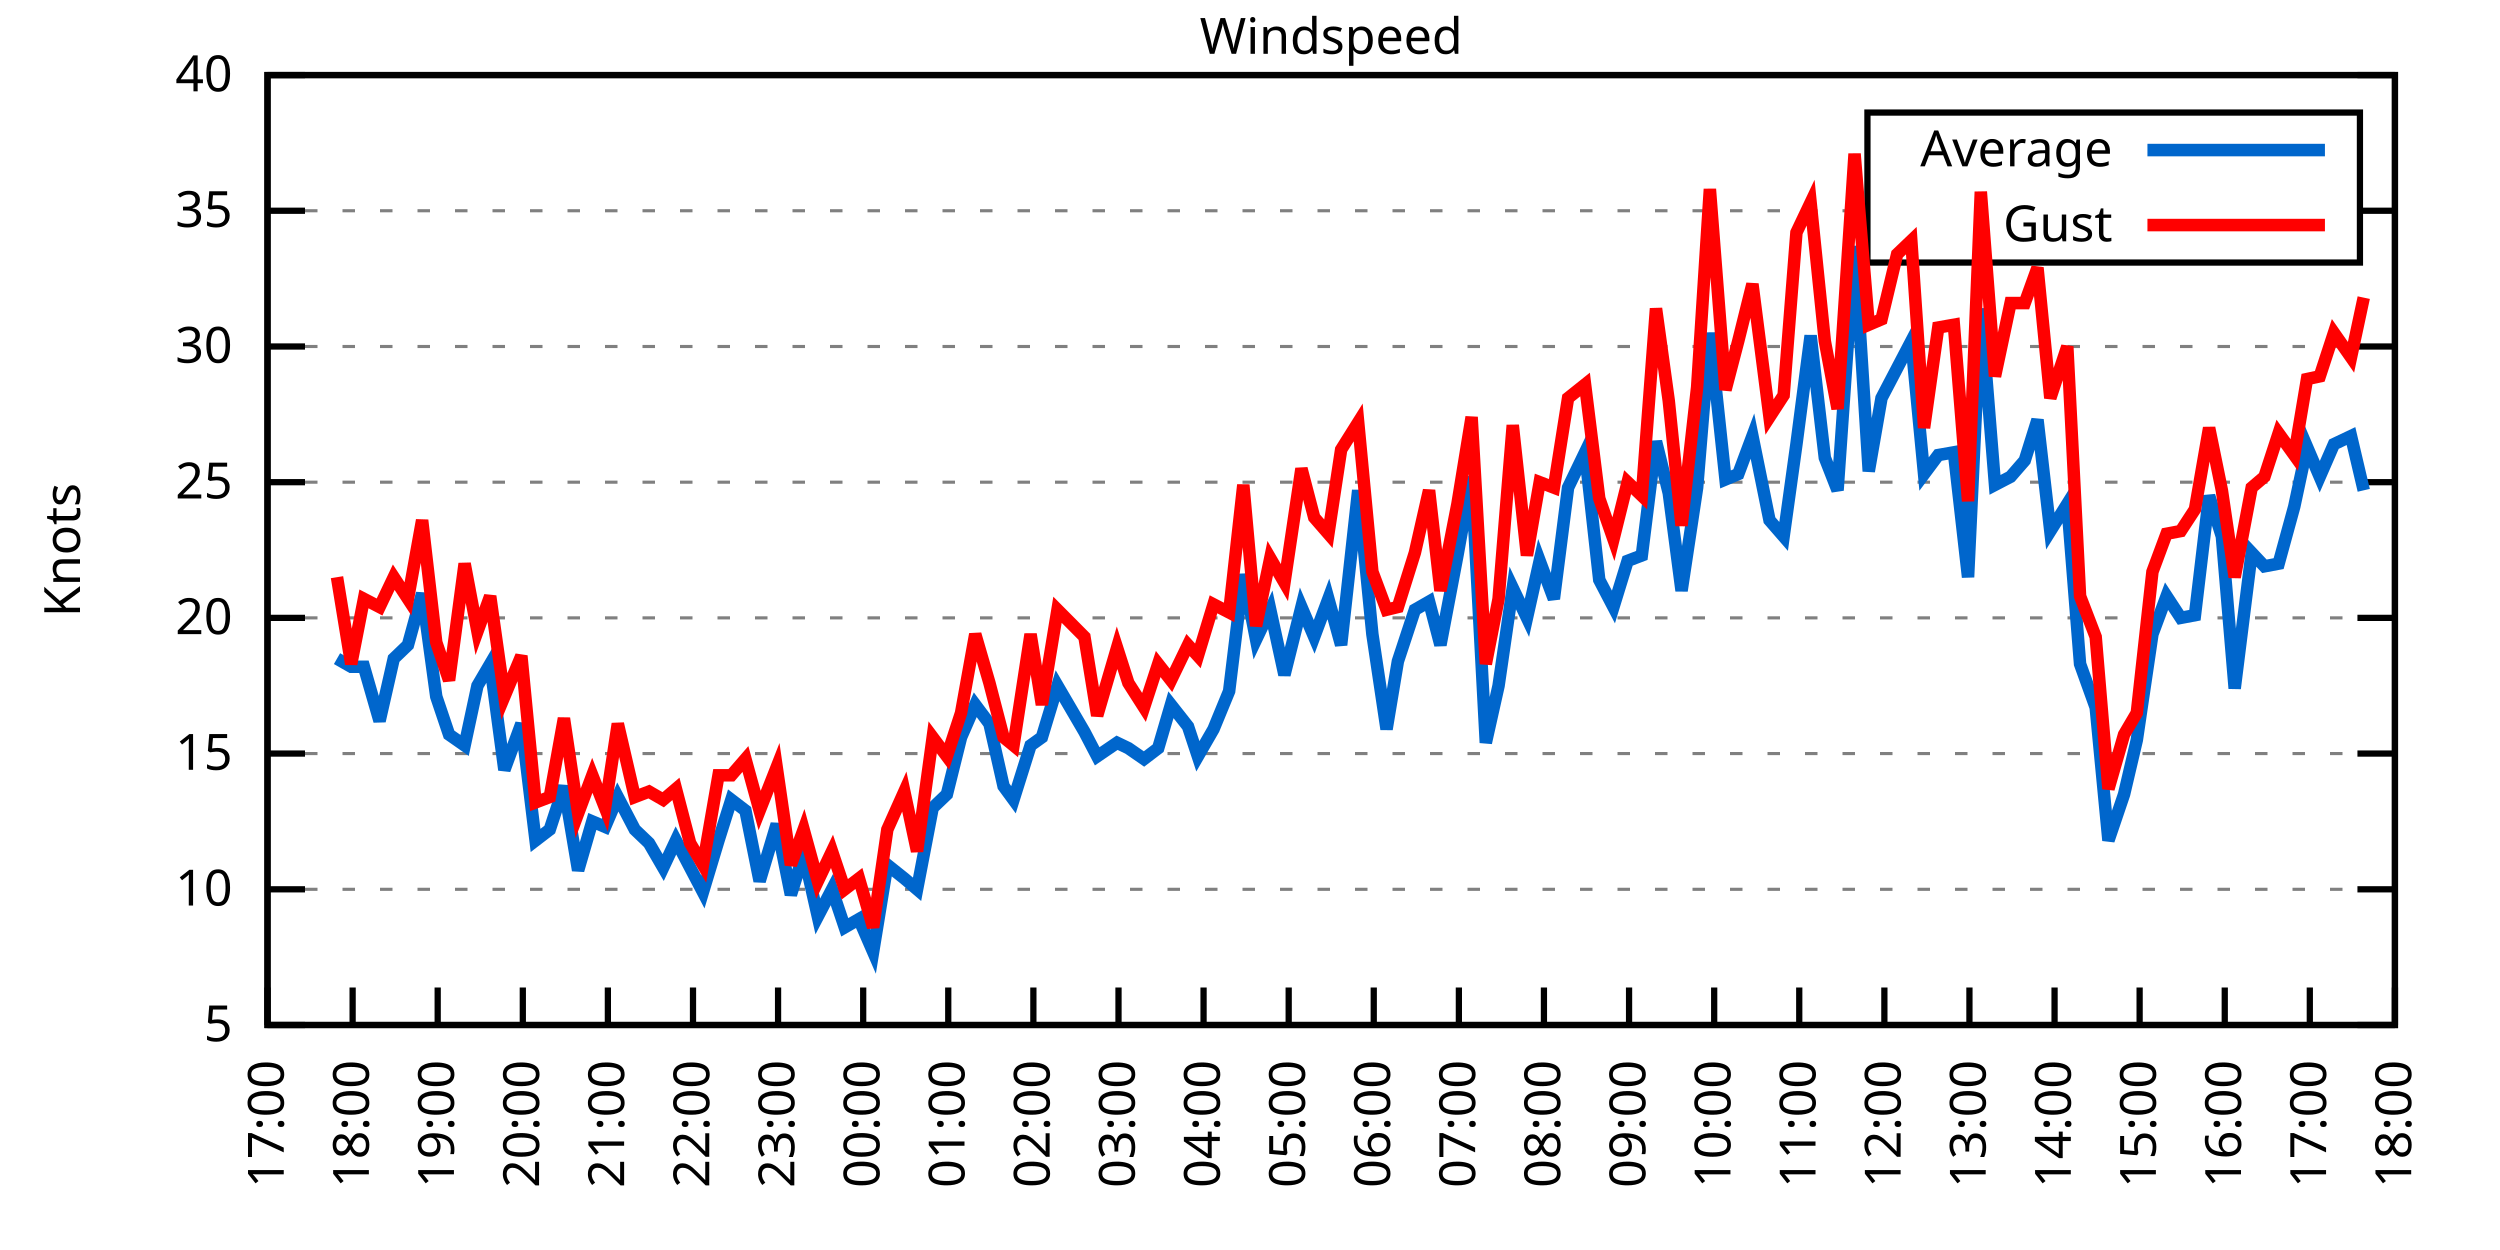
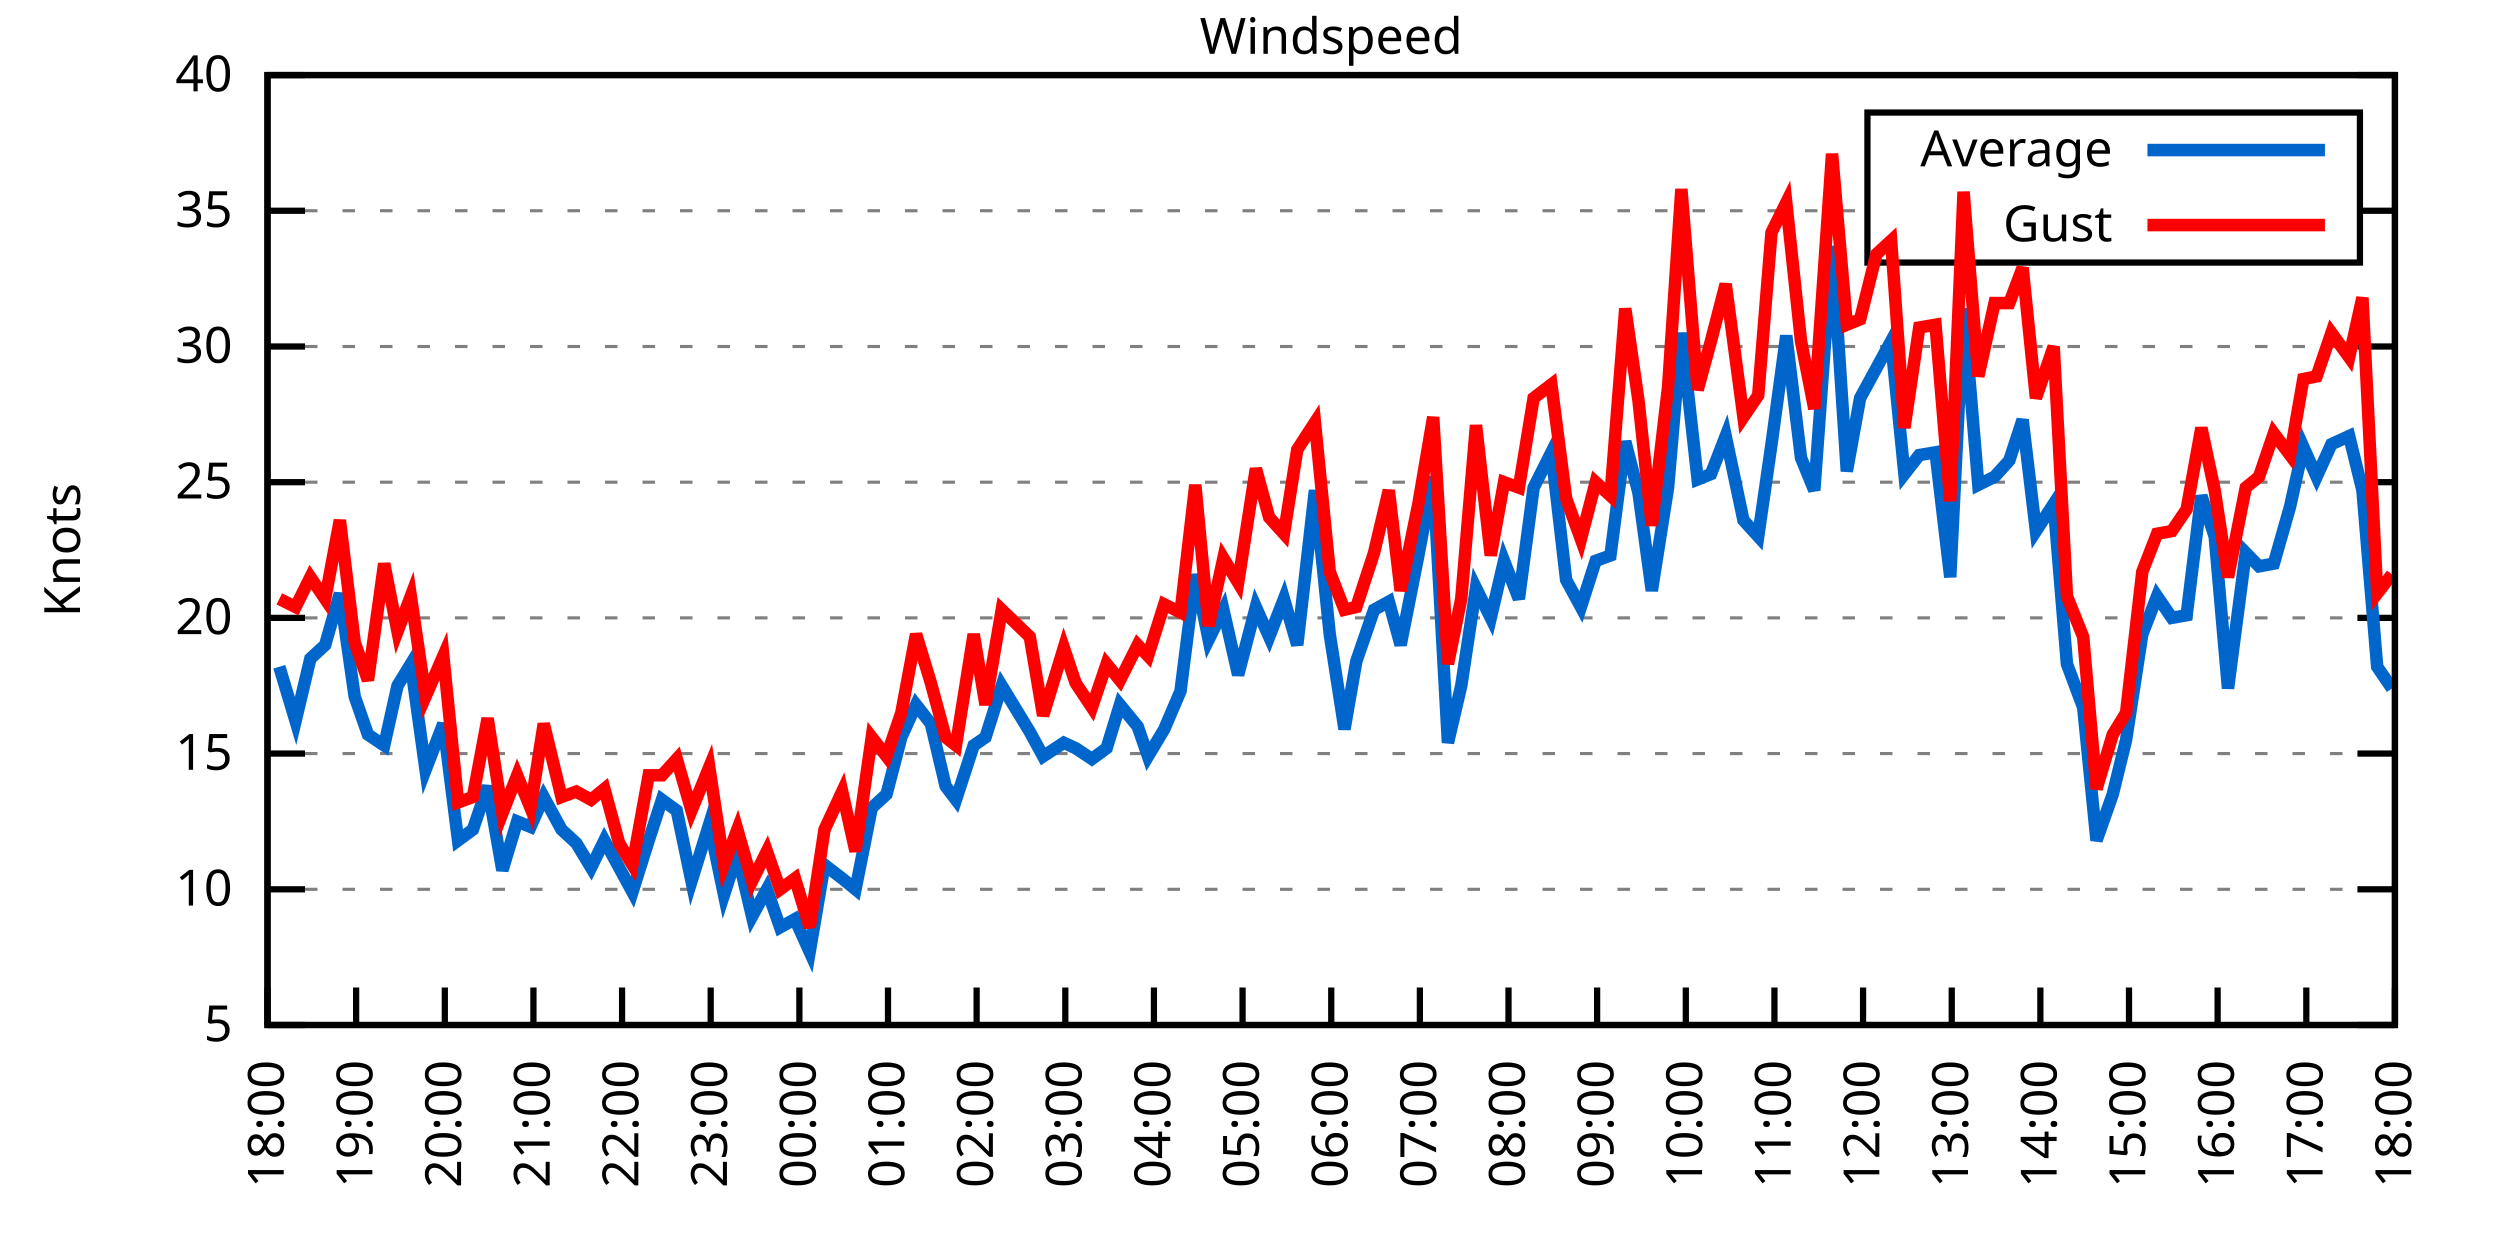
<svg xmlns="http://www.w3.org/2000/svg" xmlns:xlink="http://www.w3.org/1999/xlink" width="400" height="200" viewBox="0 0 400 200">
  <g id="gnuplot_canvas">
    <rect x="0" y="0" width="400" height="200" fill="none" />
    <defs>
      <circle id="gpDot" r="0.5" stroke-width="0.5" stroke="currentColor" />
      <path id="gpPt0" stroke-width="0.333" stroke="currentColor" d="M-1,0 h2 M0,-1 v2" />
      <path id="gpPt1" stroke-width="0.333" stroke="currentColor" d="M-1,-1 L1,1 M1,-1 L-1,1" />
      <path id="gpPt2" stroke-width="0.333" stroke="currentColor" d="M-1,0 L1,0 M0,-1 L0,1 M-1,-1 L1,1 M-1,1 L1,-1" />
      <rect id="gpPt3" stroke-width="0.333" stroke="currentColor" x="-1" y="-1" width="2" height="2" />
      <rect id="gpPt4" stroke-width="0.333" stroke="currentColor" fill="currentColor" x="-1" y="-1" width="2" height="2" />
      <circle id="gpPt5" stroke-width="0.333" stroke="currentColor" cx="0" cy="0" r="1" />
      <use xlink:href="#gpPt5" id="gpPt6" fill="currentColor" stroke="none" />
      <path id="gpPt7" stroke-width="0.333" stroke="currentColor" d="M0,-1.33 L-1.33,0.67 L1.33,0.67 z" />
      <use xlink:href="#gpPt7" id="gpPt8" fill="currentColor" stroke="none" />
      <use xlink:href="#gpPt7" id="gpPt9" stroke="currentColor" transform="rotate(180)" />
      <use xlink:href="#gpPt9" id="gpPt10" fill="currentColor" stroke="none" />
      <use xlink:href="#gpPt3" id="gpPt11" stroke="currentColor" transform="rotate(45)" />
      <use xlink:href="#gpPt11" id="gpPt12" fill="currentColor" stroke="none" />
      <path id="gpPt13" stroke-width="0.333" stroke="currentColor" d="M0,1.330 L1.265,0.411 L0.782,-1.067 L-0.782,-1.076 L-1.265,0.411 z" />
      <use xlink:href="#gpPt13" id="gpPt14" fill="currentColor" stroke="none" />
      <filter id="textbox" filterUnits="objectBoundingBox" x="0" y="0" height="1" width="1">
        <feFlood flood-color="white" flood-opacity="1" result="bgnd" />
        <feComposite in="SourceGraphic" in2="bgnd" operator="atop" />
      </filter>
      <filter id="greybox" filterUnits="objectBoundingBox" x="0" y="0" height="1" width="1">
        <feFlood flood-color="lightgrey" flood-opacity="1" result="grey" />
        <feComposite in="SourceGraphic" in2="grey" operator="atop" />
      </filter>
    </defs>
    <g fill="none" color="white" stroke="currentColor" stroke-width="1.00" stroke-linecap="butt" stroke-linejoin="miter">
</g>
    <g fill="none" color="black" stroke="currentColor" stroke-width="1.00" stroke-linecap="butt" stroke-linejoin="miter">
      <g stroke="none" shape-rendering="crispEdges">
        <polygon fill="rgb(255, 255, 255)" points="42.80,164.00 383.18,164.00 383.18,12.02 42.80,12.02 " />
      </g>
    </g>
    <g fill="none" color="black" stroke="currentColor" stroke-width="1.00" stroke-linecap="butt" stroke-linejoin="miter">
</g>
    <g fill="none" color="black" stroke="black" stroke-width="0.50" stroke-linecap="butt" stroke-linejoin="miter">
</g>
    <g fill="none" color="gray" stroke="currentColor" stroke-width="0.50" stroke-linecap="butt" stroke-linejoin="miter">
      <path stroke="gray" stroke-dasharray="2,4" class="gridline" d="M42.80,164.00 L383.19,164.00  " />
    </g>
    <g fill="none" color="gray" stroke="gray" stroke-width="1.00" stroke-linecap="butt" stroke-linejoin="miter">
</g>
    <g fill="none" color="black" stroke="currentColor" stroke-width="1.00" stroke-linecap="butt" stroke-linejoin="miter">
      <path stroke="black" d="M42.80,164.00 L48.80,164.00 M383.19,164.00 L377.19,164.00  " />
      <g transform="translate(37.20,166.60)" stroke="none" fill="black" font-family="Sans" font-size="8.00" text-anchor="end">
        <text>
          <tspan font-family="Sans"> 5</tspan>
        </text>
      </g>
    </g>
    <g fill="none" color="black" stroke="currentColor" stroke-width="1.00" stroke-linecap="butt" stroke-linejoin="miter">
</g>
    <g fill="none" color="black" stroke="black" stroke-width="0.50" stroke-linecap="butt" stroke-linejoin="miter">
</g>
    <g fill="none" color="gray" stroke="currentColor" stroke-width="0.50" stroke-linecap="butt" stroke-linejoin="miter">
      <path stroke="gray" stroke-dasharray="2,4" class="gridline" d="M42.80,142.29 L383.19,142.29  " />
    </g>
    <g fill="none" color="gray" stroke="gray" stroke-width="1.00" stroke-linecap="butt" stroke-linejoin="miter">
</g>
    <g fill="none" color="black" stroke="currentColor" stroke-width="1.00" stroke-linecap="butt" stroke-linejoin="miter">
      <path stroke="black" d="M42.80,142.29 L48.80,142.29 M383.19,142.29 L377.19,142.29  " />
      <g transform="translate(37.20,144.89)" stroke="none" fill="black" font-family="Sans" font-size="8.00" text-anchor="end">
        <text>
          <tspan font-family="Sans"> 10</tspan>
        </text>
      </g>
    </g>
    <g fill="none" color="black" stroke="currentColor" stroke-width="1.00" stroke-linecap="butt" stroke-linejoin="miter">
</g>
    <g fill="none" color="black" stroke="black" stroke-width="0.50" stroke-linecap="butt" stroke-linejoin="miter">
</g>
    <g fill="none" color="gray" stroke="currentColor" stroke-width="0.50" stroke-linecap="butt" stroke-linejoin="miter">
      <path stroke="gray" stroke-dasharray="2,4" class="gridline" d="M42.80,120.57 L383.19,120.57  " />
    </g>
    <g fill="none" color="gray" stroke="gray" stroke-width="1.00" stroke-linecap="butt" stroke-linejoin="miter">
</g>
    <g fill="none" color="black" stroke="currentColor" stroke-width="1.00" stroke-linecap="butt" stroke-linejoin="miter">
      <path stroke="black" d="M42.80,120.57 L48.80,120.57 M383.19,120.57 L377.19,120.57  " />
      <g transform="translate(37.20,123.17)" stroke="none" fill="black" font-family="Sans" font-size="8.00" text-anchor="end">
        <text>
          <tspan font-family="Sans"> 15</tspan>
        </text>
      </g>
    </g>
    <g fill="none" color="black" stroke="currentColor" stroke-width="1.00" stroke-linecap="butt" stroke-linejoin="miter">
</g>
    <g fill="none" color="black" stroke="black" stroke-width="0.50" stroke-linecap="butt" stroke-linejoin="miter">
</g>
    <g fill="none" color="gray" stroke="currentColor" stroke-width="0.50" stroke-linecap="butt" stroke-linejoin="miter">
      <path stroke="gray" stroke-dasharray="2,4" class="gridline" d="M42.80,98.86 L383.19,98.86  " />
    </g>
    <g fill="none" color="gray" stroke="gray" stroke-width="1.00" stroke-linecap="butt" stroke-linejoin="miter">
</g>
    <g fill="none" color="black" stroke="currentColor" stroke-width="1.00" stroke-linecap="butt" stroke-linejoin="miter">
      <path stroke="black" d="M42.80,98.86 L48.80,98.86 M383.19,98.86 L377.19,98.86  " />
      <g transform="translate(37.20,101.46)" stroke="none" fill="black" font-family="Sans" font-size="8.00" text-anchor="end">
        <text>
          <tspan font-family="Sans"> 20</tspan>
        </text>
      </g>
    </g>
    <g fill="none" color="black" stroke="currentColor" stroke-width="1.00" stroke-linecap="butt" stroke-linejoin="miter">
</g>
    <g fill="none" color="black" stroke="black" stroke-width="0.50" stroke-linecap="butt" stroke-linejoin="miter">
</g>
    <g fill="none" color="gray" stroke="currentColor" stroke-width="0.50" stroke-linecap="butt" stroke-linejoin="miter">
      <path stroke="gray" stroke-dasharray="2,4" class="gridline" d="M42.80,77.15 L383.19,77.15  " />
    </g>
    <g fill="none" color="gray" stroke="gray" stroke-width="1.00" stroke-linecap="butt" stroke-linejoin="miter">
</g>
    <g fill="none" color="black" stroke="currentColor" stroke-width="1.00" stroke-linecap="butt" stroke-linejoin="miter">
      <path stroke="black" d="M42.80,77.15 L48.80,77.15 M383.19,77.15 L377.19,77.15  " />
      <g transform="translate(37.20,79.75)" stroke="none" fill="black" font-family="Sans" font-size="8.00" text-anchor="end">
        <text>
          <tspan font-family="Sans"> 25</tspan>
        </text>
      </g>
    </g>
    <g fill="none" color="black" stroke="currentColor" stroke-width="1.00" stroke-linecap="butt" stroke-linejoin="miter">
</g>
    <g fill="none" color="black" stroke="black" stroke-width="0.50" stroke-linecap="butt" stroke-linejoin="miter">
</g>
    <g fill="none" color="gray" stroke="currentColor" stroke-width="0.50" stroke-linecap="butt" stroke-linejoin="miter">
      <path stroke="gray" stroke-dasharray="2,4" class="gridline" d="M42.80,55.44 L383.19,55.44  " />
    </g>
    <g fill="none" color="gray" stroke="gray" stroke-width="1.00" stroke-linecap="butt" stroke-linejoin="miter">
</g>
    <g fill="none" color="black" stroke="currentColor" stroke-width="1.00" stroke-linecap="butt" stroke-linejoin="miter">
      <path stroke="black" d="M42.80,55.44 L48.80,55.44 M383.19,55.44 L377.19,55.44  " />
      <g transform="translate(37.20,58.04)" stroke="none" fill="black" font-family="Sans" font-size="8.00" text-anchor="end">
        <text>
          <tspan font-family="Sans"> 30</tspan>
        </text>
      </g>
    </g>
    <g fill="none" color="black" stroke="currentColor" stroke-width="1.00" stroke-linecap="butt" stroke-linejoin="miter">
</g>
    <g fill="none" color="black" stroke="black" stroke-width="0.50" stroke-linecap="butt" stroke-linejoin="miter">
</g>
    <g fill="none" color="gray" stroke="currentColor" stroke-width="0.50" stroke-linecap="butt" stroke-linejoin="miter">
      <path stroke="gray" stroke-dasharray="2,4" class="gridline" d="M42.80,33.72 L298.79,33.72 M377.59,33.72 L383.19,33.72  " />
    </g>
    <g fill="none" color="gray" stroke="gray" stroke-width="1.00" stroke-linecap="butt" stroke-linejoin="miter">
</g>
    <g fill="none" color="black" stroke="currentColor" stroke-width="1.00" stroke-linecap="butt" stroke-linejoin="miter">
      <path stroke="black" d="M42.80,33.72 L48.80,33.72 M383.19,33.72 L377.19,33.72  " />
      <g transform="translate(37.20,36.32)" stroke="none" fill="black" font-family="Sans" font-size="8.00" text-anchor="end">
        <text>
          <tspan font-family="Sans"> 35</tspan>
        </text>
      </g>
    </g>
    <g fill="none" color="black" stroke="currentColor" stroke-width="1.00" stroke-linecap="butt" stroke-linejoin="miter">
</g>
    <g fill="none" color="black" stroke="black" stroke-width="0.50" stroke-linecap="butt" stroke-linejoin="miter">
</g>
    <g fill="none" color="gray" stroke="currentColor" stroke-width="0.50" stroke-linecap="butt" stroke-linejoin="miter">
      <path stroke="gray" stroke-dasharray="2,4" class="gridline" d="M42.80,12.01 L383.19,12.01  " />
    </g>
    <g fill="none" color="gray" stroke="gray" stroke-width="1.00" stroke-linecap="butt" stroke-linejoin="miter">
</g>
    <g fill="none" color="black" stroke="currentColor" stroke-width="1.00" stroke-linecap="butt" stroke-linejoin="miter">
      <path stroke="black" d="M42.80,12.01 L48.80,12.01 M383.19,12.01 L377.19,12.01  " />
      <g transform="translate(37.20,14.61)" stroke="none" fill="black" font-family="Sans" font-size="8.00" text-anchor="end">
        <text>
          <tspan font-family="Sans"> 40</tspan>
        </text>
      </g>
    </g>
    <g fill="none" color="black" stroke="currentColor" stroke-width="1.00" stroke-linecap="butt" stroke-linejoin="miter">
      <path stroke="black" d="M42.80,164.00 L42.80,158.00  " />
      <g transform="translate(45.40,169.60) rotate(270.00)" stroke="none" fill="black" font-family="Sans" font-size="8.00" text-anchor="end">
        <text>
-           <tspan font-family="Sans">17:00</tspan>
-         </text>
-       </g>
-     </g>
-     <g fill="none" color="black" stroke="currentColor" stroke-width="1.00" stroke-linecap="butt" stroke-linejoin="miter">
-       <path stroke="black" d="M56.42,164.00 L56.42,158.00  " />
-       <g transform="translate(59.02,169.60) rotate(270.00)" stroke="none" fill="black" font-family="Sans" font-size="8.00" text-anchor="end">
-         <text>
          <tspan font-family="Sans">18:00</tspan>
        </text>
      </g>
    </g>
    <g fill="none" color="black" stroke="currentColor" stroke-width="1.00" stroke-linecap="butt" stroke-linejoin="miter">
-       <path stroke="black" d="M70.03,164.00 L70.03,158.00  " />
-       <g transform="translate(72.63,169.60) rotate(270.00)" stroke="none" fill="black" font-family="Sans" font-size="8.00" text-anchor="end">
+       <path stroke="black" d="M56.98,164.00 L56.98,158.00  " />
+       <g transform="translate(59.58,169.60) rotate(270.00)" stroke="none" fill="black" font-family="Sans" font-size="8.00" text-anchor="end">
        <text>
          <tspan font-family="Sans">19:00</tspan>
        </text>
      </g>
    </g>
    <g fill="none" color="black" stroke="currentColor" stroke-width="1.00" stroke-linecap="butt" stroke-linejoin="miter">
-       <path stroke="black" d="M83.65,164.00 L83.65,158.00  " />
-       <g transform="translate(86.25,169.60) rotate(270.00)" stroke="none" fill="black" font-family="Sans" font-size="8.00" text-anchor="end">
+       <path stroke="black" d="M71.17,164.00 L71.17,158.00  " />
+       <g transform="translate(73.77,169.60) rotate(270.00)" stroke="none" fill="black" font-family="Sans" font-size="8.00" text-anchor="end">
        <text>
          <tspan font-family="Sans">20:00</tspan>
        </text>
      </g>
    </g>
    <g fill="none" color="black" stroke="currentColor" stroke-width="1.00" stroke-linecap="butt" stroke-linejoin="miter">
-       <path stroke="black" d="M97.26,164.00 L97.26,158.00  " />
-       <g transform="translate(99.86,169.60) rotate(270.00)" stroke="none" fill="black" font-family="Sans" font-size="8.00" text-anchor="end">
+       <path stroke="black" d="M85.35,164.00 L85.35,158.00  " />
+       <g transform="translate(87.95,169.60) rotate(270.00)" stroke="none" fill="black" font-family="Sans" font-size="8.00" text-anchor="end">
        <text>
          <tspan font-family="Sans">21:00</tspan>
        </text>
      </g>
    </g>
    <g fill="none" color="black" stroke="currentColor" stroke-width="1.00" stroke-linecap="butt" stroke-linejoin="miter">
-       <path stroke="black" d="M110.88,164.00 L110.88,158.00  " />
-       <g transform="translate(113.48,169.60) rotate(270.00)" stroke="none" fill="black" font-family="Sans" font-size="8.00" text-anchor="end">
+       <path stroke="black" d="M99.53,164.00 L99.53,158.00  " />
+       <g transform="translate(102.13,169.60) rotate(270.00)" stroke="none" fill="black" font-family="Sans" font-size="8.00" text-anchor="end">
        <text>
          <tspan font-family="Sans">22:00</tspan>
        </text>
      </g>
    </g>
    <g fill="none" color="black" stroke="currentColor" stroke-width="1.00" stroke-linecap="butt" stroke-linejoin="miter">
-       <path stroke="black" d="M124.49,164.00 L124.49,158.00  " />
-       <g transform="translate(127.09,169.60) rotate(270.00)" stroke="none" fill="black" font-family="Sans" font-size="8.00" text-anchor="end">
+       <path stroke="black" d="M113.71,164.00 L113.71,158.00  " />
+       <g transform="translate(116.31,169.60) rotate(270.00)" stroke="none" fill="black" font-family="Sans" font-size="8.00" text-anchor="end">
        <text>
          <tspan font-family="Sans">23:00</tspan>
        </text>
      </g>
    </g>
    <g fill="none" color="black" stroke="currentColor" stroke-width="1.00" stroke-linecap="butt" stroke-linejoin="miter">
-       <path stroke="black" d="M138.11,164.00 L138.11,158.00  " />
-       <g transform="translate(140.71,169.60) rotate(270.00)" stroke="none" fill="black" font-family="Sans" font-size="8.00" text-anchor="end">
+       <path stroke="black" d="M127.90,164.00 L127.90,158.00  " />
+       <g transform="translate(130.50,169.60) rotate(270.00)" stroke="none" fill="black" font-family="Sans" font-size="8.00" text-anchor="end">
        <text>
          <tspan font-family="Sans">00:00</tspan>
        </text>
      </g>
    </g>
    <g fill="none" color="black" stroke="currentColor" stroke-width="1.00" stroke-linecap="butt" stroke-linejoin="miter">
-       <path stroke="black" d="M151.72,164.00 L151.72,158.00  " />
-       <g transform="translate(154.32,169.60) rotate(270.00)" stroke="none" fill="black" font-family="Sans" font-size="8.00" text-anchor="end">
+       <path stroke="black" d="M142.08,164.00 L142.08,158.00  " />
+       <g transform="translate(144.68,169.60) rotate(270.00)" stroke="none" fill="black" font-family="Sans" font-size="8.00" text-anchor="end">
        <text>
          <tspan font-family="Sans">01:00</tspan>
        </text>
      </g>
    </g>
    <g fill="none" color="black" stroke="currentColor" stroke-width="1.00" stroke-linecap="butt" stroke-linejoin="miter">
-       <path stroke="black" d="M165.34,164.00 L165.34,158.00  " />
-       <g transform="translate(167.94,169.60) rotate(270.00)" stroke="none" fill="black" font-family="Sans" font-size="8.00" text-anchor="end">
+       <path stroke="black" d="M156.26,164.00 L156.26,158.00  " />
+       <g transform="translate(158.86,169.60) rotate(270.00)" stroke="none" fill="black" font-family="Sans" font-size="8.00" text-anchor="end">
        <text>
          <tspan font-family="Sans">02:00</tspan>
        </text>
      </g>
    </g>
    <g fill="none" color="black" stroke="currentColor" stroke-width="1.00" stroke-linecap="butt" stroke-linejoin="miter">
-       <path stroke="black" d="M178.96,164.00 L178.96,158.00  " />
-       <g transform="translate(181.56,169.60) rotate(270.00)" stroke="none" fill="black" font-family="Sans" font-size="8.00" text-anchor="end">
+       <path stroke="black" d="M170.45,164.00 L170.45,158.00  " />
+       <g transform="translate(173.05,169.60) rotate(270.00)" stroke="none" fill="black" font-family="Sans" font-size="8.00" text-anchor="end">
        <text>
          <tspan font-family="Sans">03:00</tspan>
        </text>
      </g>
    </g>
    <g fill="none" color="black" stroke="currentColor" stroke-width="1.00" stroke-linecap="butt" stroke-linejoin="miter">
-       <path stroke="black" d="M192.57,164.00 L192.57,158.00  " />
-       <g transform="translate(195.17,169.60) rotate(270.00)" stroke="none" fill="black" font-family="Sans" font-size="8.00" text-anchor="end">
+       <path stroke="black" d="M184.63,164.00 L184.63,158.00  " />
+       <g transform="translate(187.23,169.60) rotate(270.00)" stroke="none" fill="black" font-family="Sans" font-size="8.00" text-anchor="end">
        <text>
          <tspan font-family="Sans">04:00</tspan>
        </text>
      </g>
    </g>
    <g fill="none" color="black" stroke="currentColor" stroke-width="1.00" stroke-linecap="butt" stroke-linejoin="miter">
-       <path stroke="black" d="M206.19,164.00 L206.19,158.00  " />
-       <g transform="translate(208.79,169.60) rotate(270.00)" stroke="none" fill="black" font-family="Sans" font-size="8.00" text-anchor="end">
+       <path stroke="black" d="M198.81,164.00 L198.81,158.00  " />
+       <g transform="translate(201.41,169.60) rotate(270.00)" stroke="none" fill="black" font-family="Sans" font-size="8.00" text-anchor="end">
        <text>
          <tspan font-family="Sans">05:00</tspan>
        </text>
      </g>
    </g>
    <g fill="none" color="black" stroke="currentColor" stroke-width="1.00" stroke-linecap="butt" stroke-linejoin="miter">
-       <path stroke="black" d="M219.80,164.00 L219.80,158.00  " />
-       <g transform="translate(222.40,169.60) rotate(270.00)" stroke="none" fill="black" font-family="Sans" font-size="8.00" text-anchor="end">
+       <path stroke="black" d="M213.00,164.00 L213.00,158.00  " />
+       <g transform="translate(215.60,169.60) rotate(270.00)" stroke="none" fill="black" font-family="Sans" font-size="8.00" text-anchor="end">
        <text>
          <tspan font-family="Sans">06:00</tspan>
        </text>
      </g>
    </g>
    <g fill="none" color="black" stroke="currentColor" stroke-width="1.00" stroke-linecap="butt" stroke-linejoin="miter">
-       <path stroke="black" d="M233.42,164.00 L233.42,158.00  " />
-       <g transform="translate(236.02,169.60) rotate(270.00)" stroke="none" fill="black" font-family="Sans" font-size="8.00" text-anchor="end">
+       <path stroke="black" d="M227.18,164.00 L227.18,158.00  " />
+       <g transform="translate(229.78,169.60) rotate(270.00)" stroke="none" fill="black" font-family="Sans" font-size="8.00" text-anchor="end">
        <text>
          <tspan font-family="Sans">07:00</tspan>
        </text>
      </g>
    </g>
    <g fill="none" color="black" stroke="currentColor" stroke-width="1.00" stroke-linecap="butt" stroke-linejoin="miter">
-       <path stroke="black" d="M247.03,164.00 L247.03,158.00  " />
-       <g transform="translate(249.63,169.60) rotate(270.00)" stroke="none" fill="black" font-family="Sans" font-size="8.00" text-anchor="end">
+       <path stroke="black" d="M241.36,164.00 L241.36,158.00  " />
+       <g transform="translate(243.96,169.60) rotate(270.00)" stroke="none" fill="black" font-family="Sans" font-size="8.00" text-anchor="end">
        <text>
          <tspan font-family="Sans">08:00</tspan>
        </text>
      </g>
    </g>
    <g fill="none" color="black" stroke="currentColor" stroke-width="1.00" stroke-linecap="butt" stroke-linejoin="miter">
-       <path stroke="black" d="M260.65,164.00 L260.65,158.00  " />
-       <g transform="translate(263.25,169.60) rotate(270.00)" stroke="none" fill="black" font-family="Sans" font-size="8.00" text-anchor="end">
+       <path stroke="black" d="M255.54,164.00 L255.54,158.00  " />
+       <g transform="translate(258.14,169.60) rotate(270.00)" stroke="none" fill="black" font-family="Sans" font-size="8.00" text-anchor="end">
        <text>
          <tspan font-family="Sans">09:00</tspan>
        </text>
      </g>
    </g>
    <g fill="none" color="black" stroke="currentColor" stroke-width="1.00" stroke-linecap="butt" stroke-linejoin="miter">
-       <path stroke="black" d="M274.27,164.00 L274.27,158.00  " />
-       <g transform="translate(276.87,169.60) rotate(270.00)" stroke="none" fill="black" font-family="Sans" font-size="8.00" text-anchor="end">
+       <path stroke="black" d="M269.73,164.00 L269.73,158.00  " />
+       <g transform="translate(272.33,169.60) rotate(270.00)" stroke="none" fill="black" font-family="Sans" font-size="8.00" text-anchor="end">
        <text>
          <tspan font-family="Sans">10:00</tspan>
        </text>
      </g>
    </g>
    <g fill="none" color="black" stroke="currentColor" stroke-width="1.00" stroke-linecap="butt" stroke-linejoin="miter">
-       <path stroke="black" d="M287.88,164.00 L287.88,158.00  " />
-       <g transform="translate(290.48,169.60) rotate(270.00)" stroke="none" fill="black" font-family="Sans" font-size="8.00" text-anchor="end">
+       <path stroke="black" d="M283.91,164.00 L283.91,158.00  " />
+       <g transform="translate(286.51,169.60) rotate(270.00)" stroke="none" fill="black" font-family="Sans" font-size="8.00" text-anchor="end">
        <text>
          <tspan font-family="Sans">11:00</tspan>
        </text>
      </g>
    </g>
    <g fill="none" color="black" stroke="currentColor" stroke-width="1.00" stroke-linecap="butt" stroke-linejoin="miter">
-       <path stroke="black" d="M301.50,164.00 L301.50,158.00  " />
-       <g transform="translate(304.10,169.60) rotate(270.00)" stroke="none" fill="black" font-family="Sans" font-size="8.00" text-anchor="end">
+       <path stroke="black" d="M298.09,164.00 L298.09,158.00  " />
+       <g transform="translate(300.69,169.60) rotate(270.00)" stroke="none" fill="black" font-family="Sans" font-size="8.00" text-anchor="end">
        <text>
          <tspan font-family="Sans">12:00</tspan>
        </text>
      </g>
    </g>
    <g fill="none" color="black" stroke="currentColor" stroke-width="1.00" stroke-linecap="butt" stroke-linejoin="miter">
-       <path stroke="black" d="M315.11,164.00 L315.11,158.00  " />
-       <g transform="translate(317.71,169.60) rotate(270.00)" stroke="none" fill="black" font-family="Sans" font-size="8.00" text-anchor="end">
+       <path stroke="black" d="M312.28,164.00 L312.28,158.00  " />
+       <g transform="translate(314.88,169.60) rotate(270.00)" stroke="none" fill="black" font-family="Sans" font-size="8.00" text-anchor="end">
        <text>
          <tspan font-family="Sans">13:00</tspan>
        </text>
      </g>
    </g>
    <g fill="none" color="black" stroke="currentColor" stroke-width="1.00" stroke-linecap="butt" stroke-linejoin="miter">
-       <path stroke="black" d="M328.73,164.00 L328.73,158.00  " />
-       <g transform="translate(331.33,169.60) rotate(270.00)" stroke="none" fill="black" font-family="Sans" font-size="8.00" text-anchor="end">
+       <path stroke="black" d="M326.46,164.00 L326.46,158.00  " />
+       <g transform="translate(329.06,169.60) rotate(270.00)" stroke="none" fill="black" font-family="Sans" font-size="8.00" text-anchor="end">
        <text>
          <tspan font-family="Sans">14:00</tspan>
        </text>
      </g>
    </g>
    <g fill="none" color="black" stroke="currentColor" stroke-width="1.00" stroke-linecap="butt" stroke-linejoin="miter">
-       <path stroke="black" d="M342.34,164.00 L342.34,158.00  " />
-       <g transform="translate(344.94,169.60) rotate(270.00)" stroke="none" fill="black" font-family="Sans" font-size="8.00" text-anchor="end">
+       <path stroke="black" d="M340.64,164.00 L340.64,158.00  " />
+       <g transform="translate(343.24,169.60) rotate(270.00)" stroke="none" fill="black" font-family="Sans" font-size="8.00" text-anchor="end">
        <text>
          <tspan font-family="Sans">15:00</tspan>
        </text>
      </g>
    </g>
    <g fill="none" color="black" stroke="currentColor" stroke-width="1.00" stroke-linecap="butt" stroke-linejoin="miter">
-       <path stroke="black" d="M355.96,164.00 L355.96,158.00  " />
-       <g transform="translate(358.56,169.60) rotate(270.00)" stroke="none" fill="black" font-family="Sans" font-size="8.00" text-anchor="end">
+       <path stroke="black" d="M354.82,164.00 L354.82,158.00  " />
+       <g transform="translate(357.42,169.60) rotate(270.00)" stroke="none" fill="black" font-family="Sans" font-size="8.00" text-anchor="end">
        <text>
          <tspan font-family="Sans">16:00</tspan>
        </text>
      </g>
    </g>
    <g fill="none" color="black" stroke="currentColor" stroke-width="1.00" stroke-linecap="butt" stroke-linejoin="miter">
-       <path stroke="black" d="M369.57,164.00 L369.57,158.00  " />
-       <g transform="translate(372.17,169.60) rotate(270.00)" stroke="none" fill="black" font-family="Sans" font-size="8.00" text-anchor="end">
+       <path stroke="black" d="M369.01,164.00 L369.01,158.00  " />
+       <g transform="translate(371.61,169.60) rotate(270.00)" stroke="none" fill="black" font-family="Sans" font-size="8.00" text-anchor="end">
        <text>
          <tspan font-family="Sans">17:00</tspan>
        </text>
      </g>
    </g>
    <g fill="none" color="black" stroke="currentColor" stroke-width="1.00" stroke-linecap="butt" stroke-linejoin="miter">
      <path stroke="black" d="M383.19,164.00 L383.19,158.00  " />
      <g transform="translate(385.79,169.60) rotate(270.00)" stroke="none" fill="black" font-family="Sans" font-size="8.00" text-anchor="end">
        <text>
          <tspan font-family="Sans">18:00</tspan>
        </text>
      </g>
    </g>
    <g fill="none" color="black" stroke="currentColor" stroke-width="1.00" stroke-linecap="butt" stroke-linejoin="miter">
</g>
    <g fill="none" color="black" stroke="currentColor" stroke-width="1.00" stroke-linecap="butt" stroke-linejoin="miter">
      <path stroke="black" d="M42.80,12.01 L42.80,164.00 L383.19,164.00 L383.19,12.01 L42.80,12.01 Z  " />
    </g>
    <g fill="none" color="black" stroke="currentColor" stroke-width="1.00" stroke-linecap="butt" stroke-linejoin="miter">
</g>
    <g fill="none" color="black" stroke="currentColor" stroke-width="1.00" stroke-linecap="butt" stroke-linejoin="miter">
      <path stroke="black" d="M298.79,42.01 L298.79,18.01 L377.59,18.01 L377.59,42.01 L298.79,42.01 Z  " />
    </g>
    <g id="Windspeed_plot_1">
      <g fill="none" color="white" stroke="black" stroke-width="2.00" stroke-linecap="butt" stroke-linejoin="miter">
</g>
      <g fill="none" color="black" stroke="currentColor" stroke-width="2.00" stroke-linecap="butt" stroke-linejoin="miter">
        <g transform="translate(337.99,26.61)" stroke="none" fill="black" font-family="Sans" font-size="8.00" text-anchor="end">
          <text>
            <tspan font-family="Sans">Average</tspan>
          </text>
        </g>
      </g>
      <g fill="none" color="black" stroke="currentColor" stroke-width="2.00" stroke-linecap="butt" stroke-linejoin="miter">
-         <path stroke="rgb(  0, 102, 204)" d="M343.59,24.01 L371.99,24.01 M53.92,105.38 L56.19,106.68 L58.23,106.68 L60.73,115.36 L63.00,105.38 L65.27,103.20   L67.54,94.95 L69.80,111.45 L71.85,117.53 L74.34,119.27 L76.39,109.72 L78.43,106.24 L80.70,123.18 L83.42,115.80   L85.69,134.47 L87.96,132.73 L90.23,125.79 L92.50,139.25 L94.77,131.43 L96.81,132.30 L98.85,127.52 L101.57,132.73   L103.84,134.90 L106.11,138.81 L108.15,134.47 L110.42,138.81 L112.47,142.72 L114.96,134.47 L117.01,127.96 L119.27,129.69   L121.54,140.98 L124.27,131.86 L126.54,143.16 L128.58,136.64 L130.85,146.63 L133.12,142.29 L135.16,148.37 L137.43,147.06   L139.70,152.28 L141.97,138.38 L144.69,140.55 L146.73,142.29 L149.23,129.26 L151.50,127.09 L153.77,117.97 L156.04,112.76   L158.31,115.80 L160.57,125.79 L162.16,127.96 L164.89,119.27 L166.70,117.97 L169.20,109.72 L173.51,117.10 L175.55,121.01   L178.73,118.84 L180.54,119.71 L183.04,121.44 L185.31,119.71 L187.35,112.76 L190.08,116.23 L191.66,121.01 L194.16,116.67   L196.66,110.59 L198.93,91.91 L200.97,102.34 L203.24,97.56 L205.51,107.98 L208.23,97.12 L210.27,101.90 L212.54,95.82   L214.58,103.20 L217.31,78.45 L219.58,101.47 L221.85,116.67 L223.66,105.81 L226.38,97.56 L228.65,96.26 L230.47,103.20   L233.19,88.87 L235.46,76.28 L237.73,118.84 L239.77,109.72 L242.04,94.08 L244.31,98.86 L246.35,89.74 L248.62,95.82   L250.89,78.02 L253.61,72.37 L255.88,92.78 L258.15,97.12 L260.42,89.74 L262.69,88.87 L264.96,70.63 L267.00,78.89   L269.05,94.52 L271.54,78.02 L273.58,53.26 L276.08,76.71 L278.12,75.85 L280.39,69.77 L283.12,83.23 L285.38,85.83   L287.43,71.07 L289.70,53.70 L291.97,73.24 L294.01,78.45 L296.73,39.37 L299.00,75.41 L301.04,63.69 L303.54,58.91   L305.81,54.57 L307.85,75.85 L310.12,72.81 L312.62,72.37 L314.89,92.35 L316.93,49.36 L319.20,77.58 L321.69,76.28   L323.96,73.67 L326.00,67.16 L328.05,84.97 L330.77,80.62 L332.81,106.24 L335.31,113.19 L337.35,134.47 L339.85,127.09   L341.89,118.40 L344.39,101.47 L346.65,95.39 L348.92,98.86 L351.19,98.43 L353.46,79.32 L355.50,85.83 L357.55,110.15   L360.27,88.44 L362.31,90.61 L364.58,90.18 L367.08,81.06 L369.12,71.50 L371.16,76.28 L373.43,71.07 L376.16,69.77   L378.20,78.45  " />
+         <path stroke="rgb(  0, 102, 204)" d="M343.59,24.01 L371.99,24.01 M44.69,106.68 L47.29,115.36 L49.66,105.38 L52.02,103.20 L54.38,94.95 L56.75,111.45   L58.87,117.53 L61.47,119.27 L63.60,109.72 L65.73,106.24 L68.09,123.18 L70.93,115.80 L73.29,134.47 L75.66,132.73   L78.02,125.79 L80.38,139.25 L82.75,131.43 L84.88,132.30 L87.00,127.52 L89.84,132.73 L92.20,134.90 L94.57,138.81   L96.70,134.47 L99.06,138.81 L101.19,142.72 L103.79,134.47 L105.91,127.96 L108.28,129.69 L110.64,140.98 L113.48,131.86   L115.84,143.16 L117.97,136.64 L120.33,146.63 L122.70,142.29 L124.82,148.37 L127.19,147.06 L129.55,152.28 L131.92,138.38   L134.75,140.55 L136.88,142.29 L139.48,129.26 L141.84,127.09 L144.21,117.97 L146.57,112.76 L148.94,115.80 L151.30,125.79   L152.95,127.96 L155.79,119.27 L157.68,117.97 L160.28,109.72 L164.77,117.10 L166.90,121.01 L170.21,118.84 L172.10,119.71   L174.70,121.44 L177.06,119.71 L179.19,112.76 L182.03,116.23 L183.68,121.01 L186.28,116.67 L188.88,110.59 L191.25,91.91   L193.38,102.34 L195.74,97.56 L198.10,107.98 L200.94,97.12 L203.07,101.90 L205.43,95.82 L207.56,103.20 L210.39,78.45   L212.76,101.47 L215.12,116.67 L217.01,105.81 L219.85,97.56 L222.21,96.26 L224.10,103.20 L226.94,88.87 L229.31,76.28   L231.67,118.84 L233.80,109.72 L236.16,94.08 L238.52,98.86 L240.65,89.74 L243.02,95.82 L245.38,78.02 L248.22,72.37   L250.58,92.78 L252.94,97.12 L255.31,89.74 L257.67,88.87 L260.04,70.63 L262.16,78.89 L264.29,94.52 L266.89,78.02   L269.02,53.26 L271.62,76.71 L273.75,75.85 L276.11,69.77 L278.95,83.23 L281.31,85.83 L283.44,71.07 L285.80,53.70   L288.16,73.24 L290.29,78.45 L293.13,39.37 L295.49,75.41 L297.62,63.69 L300.22,58.91 L302.58,54.57 L304.71,75.85   L307.08,72.81 L309.68,72.37 L312.04,92.35 L314.17,49.36 L316.53,77.58 L319.13,76.28 L321.49,73.67 L323.62,67.16   L325.75,84.97 L328.59,80.62 L330.71,106.24 L333.31,113.19 L335.44,134.47 L338.04,127.09 L340.17,118.40 L342.77,101.47   L345.13,95.39 L347.50,98.86 L349.86,98.43 L352.22,79.32 L354.35,85.83 L356.48,110.15 L359.32,88.44 L361.44,90.61   L363.81,90.18 L366.41,81.06 L368.53,71.50 L370.66,76.28 L373.03,71.07 L375.86,69.77 L377.99,78.45 L380.35,106.68   L382.72,110.15  " />
      </g>
    </g>
    <g id="Windspeed_plot_2">
      <g fill="none" color="black" stroke="currentColor" stroke-width="2.00" stroke-linecap="butt" stroke-linejoin="miter">
        <g transform="translate(337.99,38.61)" stroke="none" fill="black" font-family="Sans" font-size="8.00" text-anchor="end">
          <text>
            <tspan font-family="Sans">Gust</tspan>
          </text>
        </g>
      </g>
      <g fill="none" color="black" stroke="currentColor" stroke-width="2.00" stroke-linecap="butt" stroke-linejoin="miter">
-         <path stroke="rgb(255,   0,   0)" d="M343.59,36.01 L371.99,36.01 M53.92,92.35 L56.19,106.24 L58.23,95.82 L60.73,97.12 L63.00,92.35 L65.27,95.82   L67.54,83.23 L69.80,102.77 L71.85,108.85 L74.34,90.18 L76.39,101.03 L78.43,95.39 L80.70,111.45 L83.42,104.94   L85.69,128.39 L87.96,127.52 L90.23,114.93 L92.50,130.13 L94.77,124.05 L96.81,129.26 L98.85,115.80 L101.57,127.52   L103.84,126.65 L106.11,127.96 L108.15,126.22 L110.42,134.90 L112.47,138.38 L114.96,124.05 L117.01,124.05 L119.27,121.44   L121.54,129.69 L124.27,122.75 L126.54,138.38 L128.58,132.73 L130.85,140.98 L133.12,136.21 L135.16,142.29 L137.43,140.55   L139.70,148.37 L141.97,132.73 L144.69,126.65 L146.73,136.21 L149.23,117.97 L151.50,121.01 L153.77,114.06 L156.04,101.47   L158.31,109.28 L160.57,117.97 L162.16,119.27 L164.89,101.47 L166.70,112.76 L169.20,97.56 L173.51,101.90 L175.55,114.49   L178.73,103.64 L180.54,109.28 L183.04,113.19 L185.31,106.24 L187.35,108.85 L190.08,103.20 L191.66,104.94 L194.16,96.69   L196.66,97.99 L198.93,77.58 L200.97,100.16 L203.24,89.31 L205.51,93.22 L208.23,74.98 L210.27,82.79 L212.54,85.40   L214.58,71.94 L217.31,67.59 L219.58,91.48 L221.85,97.56 L223.66,97.12 L226.38,88.44 L228.65,78.45 L230.47,94.52   L233.19,80.62 L235.46,66.73 L237.73,106.24 L239.77,95.82 L242.04,68.03 L244.31,88.87 L246.35,77.15 L248.62,78.02   L250.89,63.69 L253.61,61.52 L255.88,79.75 L258.15,86.27 L260.42,77.15 L262.69,79.32 L264.96,49.36 L267.00,64.12   L269.05,84.10 L271.54,61.95 L273.58,30.25 L276.08,62.38 L278.12,54.57 L280.39,45.45 L283.12,66.73 L285.38,63.25   L287.43,37.20 L289.70,32.42 L291.97,54.57 L294.01,65.42 L296.73,24.60 L299.00,51.96 L301.04,51.09 L303.54,40.67   L305.81,38.50 L307.85,68.46 L310.12,52.40 L312.62,51.96 L314.89,80.19 L316.93,30.68 L319.20,60.21 L321.69,48.49   L323.96,48.49 L326.00,42.84 L328.05,63.69 L330.77,55.44 L332.81,95.39 L335.31,101.90 L337.35,126.22 L339.85,117.53   L341.89,114.06 L344.39,91.48 L346.65,85.40 L348.92,84.97 L351.19,81.49 L353.46,68.46 L355.50,78.45 L357.55,92.35   L360.27,78.02 L362.31,76.28 L364.58,69.33 L367.08,72.81 L369.12,60.65 L371.16,60.21 L373.43,53.26 L376.16,57.17   L378.20,47.62  " />
+         <path stroke="rgb(255,   0,   0)" d="M343.59,36.01 L371.99,36.01 M44.69,95.82 L47.29,97.12 L49.66,92.35 L52.02,95.82 L54.38,83.23 L56.75,102.77   L58.87,108.85 L61.47,90.18 L63.60,101.03 L65.73,95.39 L68.09,111.45 L70.93,104.94 L73.29,128.39 L75.66,127.52   L78.02,114.93 L80.38,130.13 L82.75,124.05 L84.88,129.26 L87.00,115.80 L89.84,127.52 L92.20,126.65 L94.57,127.96   L96.70,126.22 L99.06,134.90 L101.19,138.38 L103.79,124.05 L105.91,124.05 L108.28,121.44 L110.64,129.69 L113.48,122.75   L115.84,138.38 L117.97,132.73 L120.33,140.98 L122.70,136.21 L124.82,142.29 L127.19,140.55 L129.55,148.37 L131.92,132.73   L134.75,126.65 L136.88,136.21 L139.48,117.97 L141.84,121.01 L144.21,114.06 L146.57,101.47 L148.94,109.28 L151.30,117.97   L152.95,119.27 L155.79,101.47 L157.68,112.76 L160.28,97.56 L164.77,101.90 L166.90,114.49 L170.21,103.64 L172.10,109.28   L174.70,113.19 L177.06,106.24 L179.19,108.85 L182.03,103.20 L183.68,104.94 L186.28,96.69 L188.88,97.99 L191.25,77.58   L193.38,100.16 L195.74,89.31 L198.10,93.22 L200.94,74.98 L203.07,82.79 L205.43,85.40 L207.56,71.94 L210.39,67.59   L212.76,91.48 L215.12,97.56 L217.01,97.12 L219.85,88.44 L222.21,78.45 L224.10,94.52 L226.94,80.62 L229.31,66.73   L231.67,106.24 L233.80,95.82 L236.16,68.03 L238.52,88.87 L240.65,77.15 L243.02,78.02 L245.38,63.69 L248.22,61.52   L250.58,79.75 L252.94,86.27 L255.31,77.15 L257.67,79.32 L260.04,49.36 L262.16,64.12 L264.29,84.10 L266.89,61.95   L269.02,30.25 L271.62,62.38 L273.75,54.57 L276.11,45.45 L278.95,66.73 L281.31,63.25 L283.44,37.20 L285.80,32.42   L288.16,54.57 L290.29,65.42 L293.13,24.60 L295.49,51.96 L297.62,51.09 L300.22,40.67 L302.58,38.50 L304.71,68.46   L307.08,52.40 L309.68,51.96 L312.04,80.19 L314.17,30.68 L316.53,60.21 L319.13,48.49 L321.49,48.49 L323.62,42.84   L325.75,63.69 L328.59,55.44 L330.71,95.39 L333.31,101.90 L335.44,126.22 L338.04,117.53 L340.17,114.06 L342.77,91.48   L345.13,85.40 L347.50,84.97 L349.86,81.49 L352.22,68.46 L354.35,78.45 L356.48,92.35 L359.32,78.02 L361.44,76.28   L363.81,69.33 L366.41,72.81 L368.53,60.65 L370.66,60.21 L373.03,53.26 L375.86,57.17 L377.99,47.62 L380.35,94.95   L382.72,91.91  " />
      </g>
    </g>
    <g fill="none" color="black" stroke="currentColor" stroke-width="2.00" stroke-linecap="butt" stroke-linejoin="miter">
</g>
    <g fill="none" color="black" stroke="black" stroke-width="1.00" stroke-linecap="butt" stroke-linejoin="miter">
</g>
    <g fill="none" color="black" stroke="currentColor" stroke-width="1.00" stroke-linecap="butt" stroke-linejoin="miter">
      <path stroke="black" d="M42.80,12.01 L42.80,164.00 L383.19,164.00 L383.19,12.01 L42.80,12.01 Z  " />
      <g transform="translate(12.80,88.01) rotate(270.00)" stroke="none" fill="black" font-family="Sans" font-size="8.00" text-anchor="middle">
        <text>
          <tspan font-family="Sans">Knots</tspan>
        </text>
      </g>
    </g>
    <g fill="none" color="black" stroke="currentColor" stroke-width="1.00" stroke-linecap="butt" stroke-linejoin="miter">
</g>
    <g fill="none" color="black" stroke="currentColor" stroke-width="1.00" stroke-linecap="butt" stroke-linejoin="miter">
      <g transform="translate(212.99,8.61)" stroke="none" fill="black" font-family="Sans" font-size="8.00" text-anchor="middle">
        <text>
          <tspan font-family="Sans">Windspeed</tspan>
        </text>
      </g>
    </g>
    <g fill="none" color="black" stroke="currentColor" stroke-width="1.00" stroke-linecap="butt" stroke-linejoin="miter">
</g>
  </g>
</svg>
